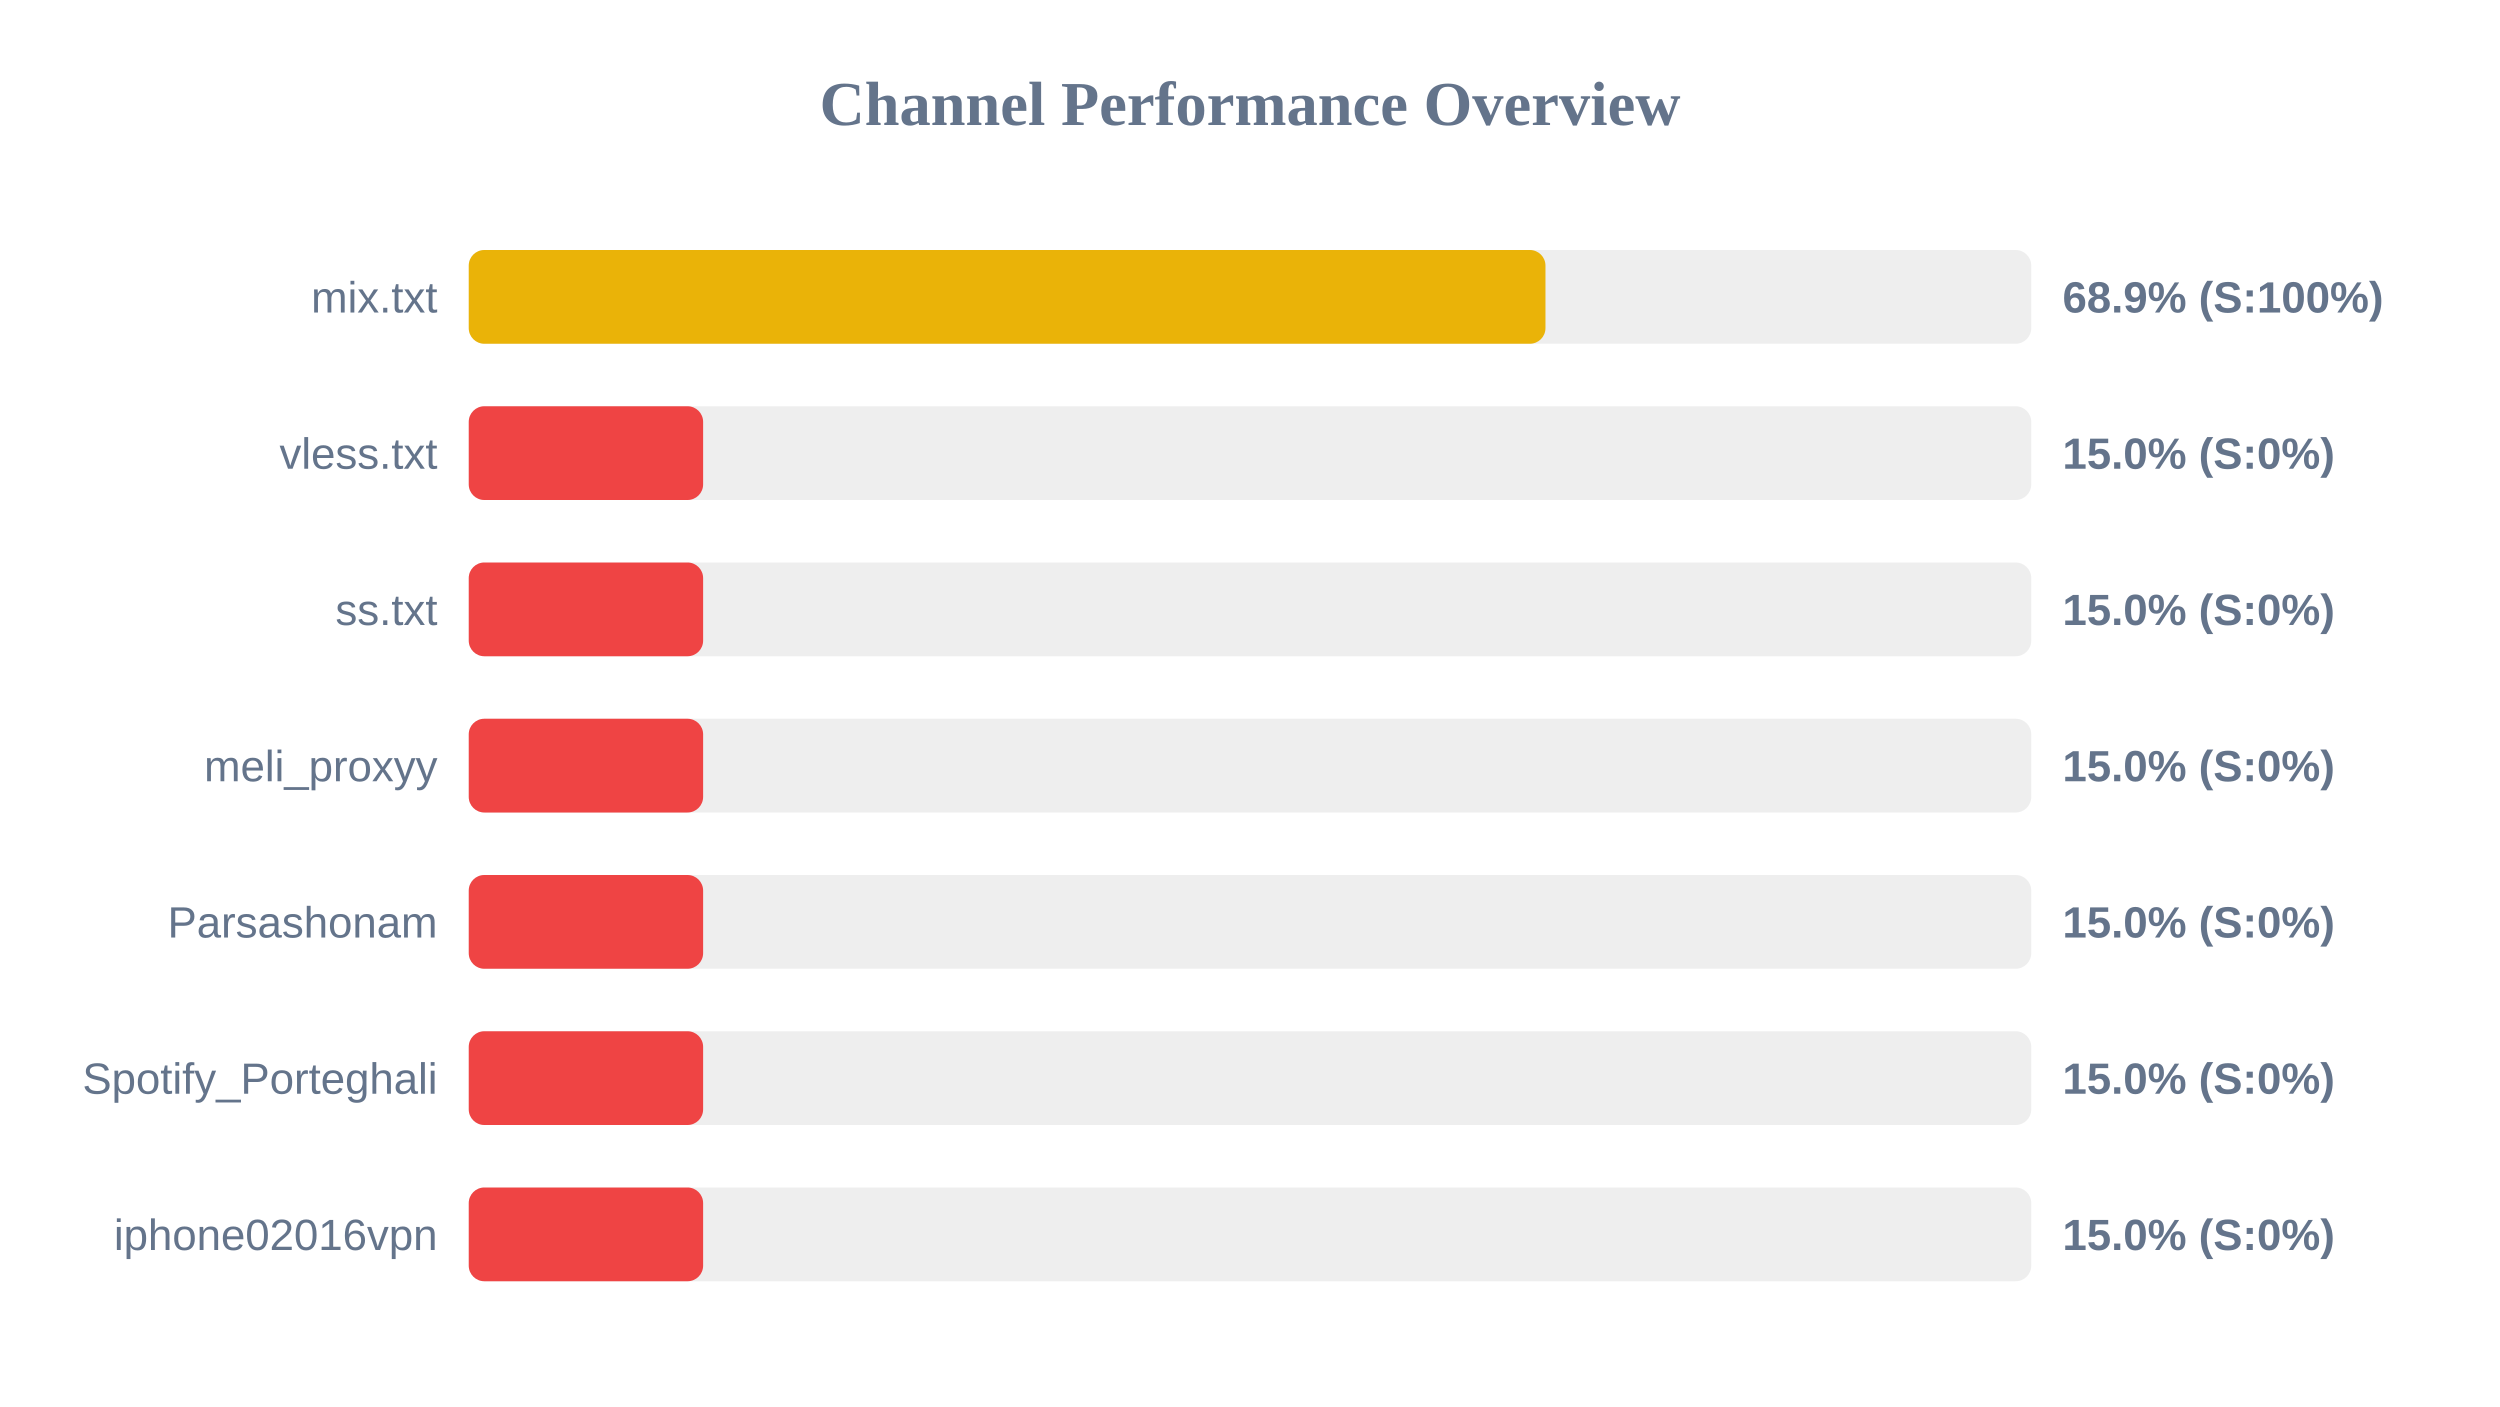
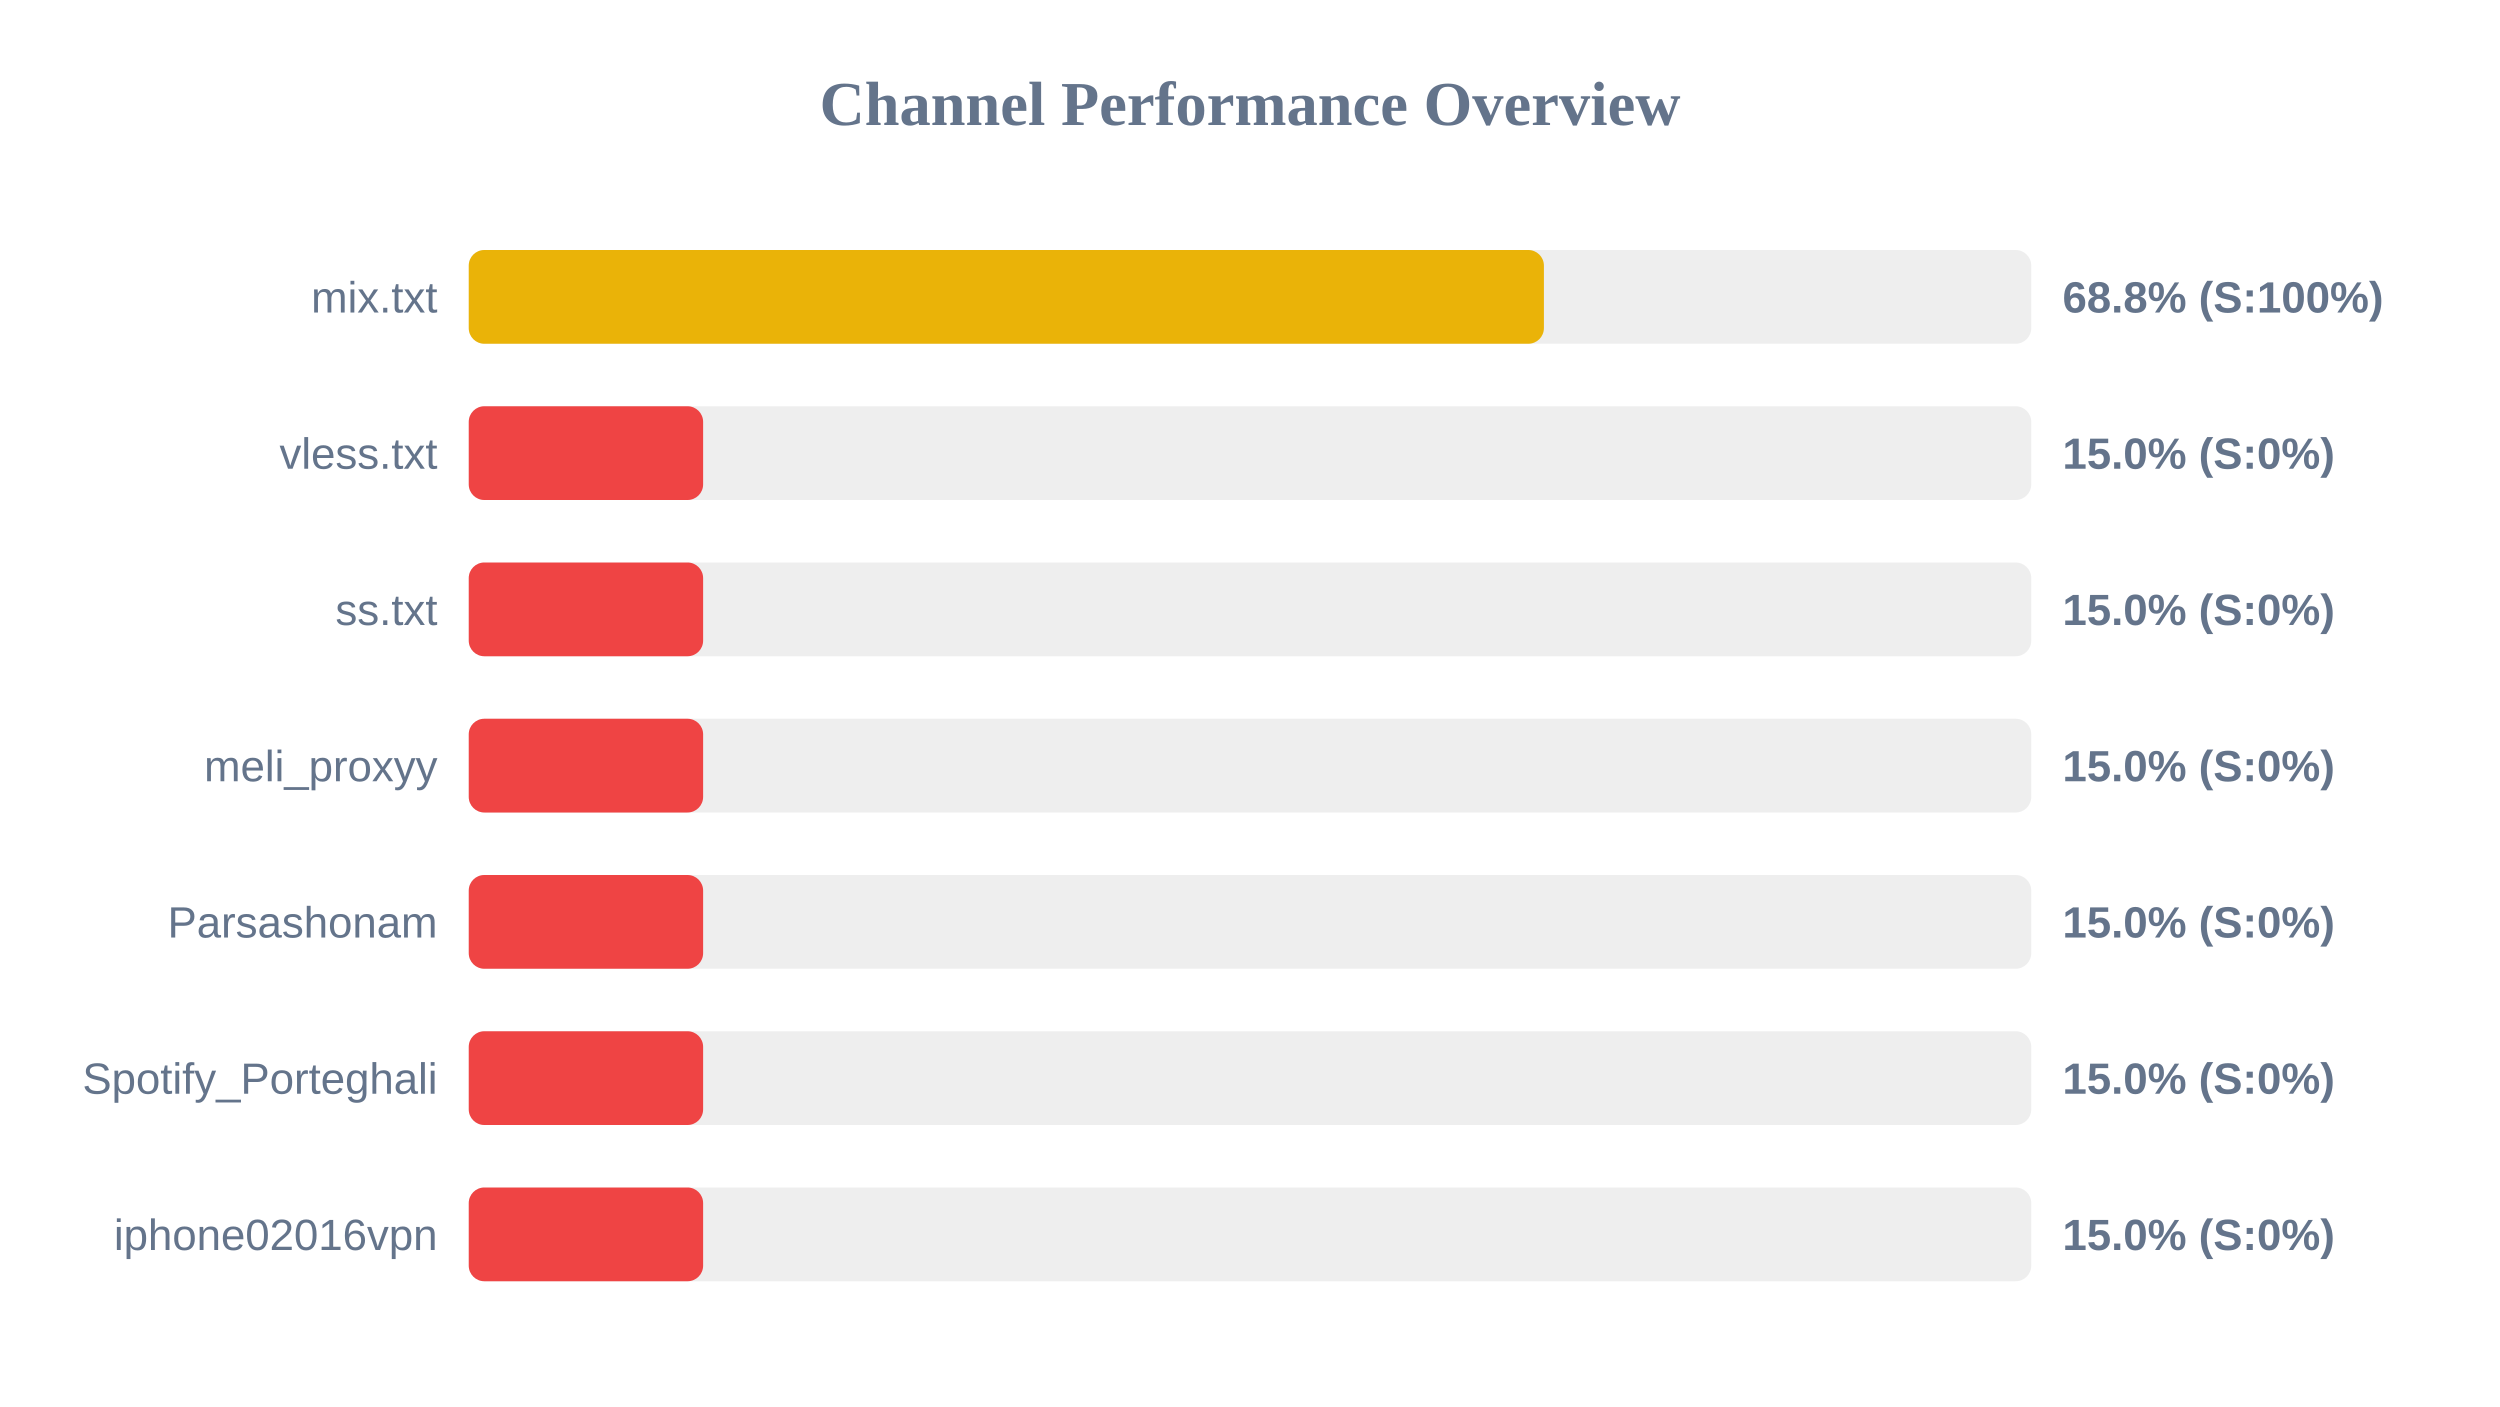
<svg xmlns="http://www.w3.org/2000/svg" width="800" height="450" version="1.1">
  <style>
        .row { font: 14px Arial; fill: #64748b; }
        .score { font: bold 14px Arial; fill: #64748b; }
    </style>
  <text x="400" y="40" text-anchor="middle" font-size="20px" font-weight="bold" fill="#64748b">Channel Performance Overview</text>
  <rect x="150" y="80" width="500" height="30" fill="#eee" rx="5" />
-   <rect x="150" y="80" width="344.55" height="30" fill="#eab308" rx="5" />
+   <rect x="150" y="80" width="344.05" height="30" fill="#eab308" rx="5" />
  <text x="140" y="100" text-anchor="end" class="row">mix.txt</text>
-   <text x="660" y="100" text-anchor="start" class="score">68.9% (S:100%)</text>
+   <text x="660" y="100" text-anchor="start" class="score">68.8% (S:100%)</text>
  <rect x="150" y="130" width="500" height="30" fill="#eee" rx="5" />
  <rect x="150" y="130" width="75.0" height="30" fill="#ef4444" rx="5" />
  <text x="140" y="150" text-anchor="end" class="row">vless.txt</text>
  <text x="660" y="150" text-anchor="start" class="score">15.0% (S:0%)</text>
  <rect x="150" y="180" width="500" height="30" fill="#eee" rx="5" />
  <rect x="150" y="180" width="75.0" height="30" fill="#ef4444" rx="5" />
  <text x="140" y="200" text-anchor="end" class="row">ss.txt</text>
  <text x="660" y="200" text-anchor="start" class="score">15.0% (S:0%)</text>
  <rect x="150" y="230" width="500" height="30" fill="#eee" rx="5" />
  <rect x="150" y="230" width="75.0" height="30" fill="#ef4444" rx="5" />
  <text x="140" y="250" text-anchor="end" class="row">meli_proxyy</text>
  <text x="660" y="250" text-anchor="start" class="score">15.0% (S:0%)</text>
  <rect x="150" y="280" width="500" height="30" fill="#eee" rx="5" />
  <rect x="150" y="280" width="75.0" height="30" fill="#ef4444" rx="5" />
  <text x="140" y="300" text-anchor="end" class="row">Parsashonam</text>
  <text x="660" y="300" text-anchor="start" class="score">15.0% (S:0%)</text>
  <rect x="150" y="330" width="500" height="30" fill="#eee" rx="5" />
  <rect x="150" y="330" width="75.0" height="30" fill="#ef4444" rx="5" />
  <text x="140" y="350" text-anchor="end" class="row">Spotify_Porteghali</text>
  <text x="660" y="350" text-anchor="start" class="score">15.0% (S:0%)</text>
  <rect x="150" y="380" width="500" height="30" fill="#eee" rx="5" />
  <rect x="150" y="380" width="75.0" height="30" fill="#ef4444" rx="5" />
  <text x="140" y="400" text-anchor="end" class="row">iphone02016vpn</text>
  <text x="660" y="400" text-anchor="start" class="score">15.0% (S:0%)</text>
</svg>
